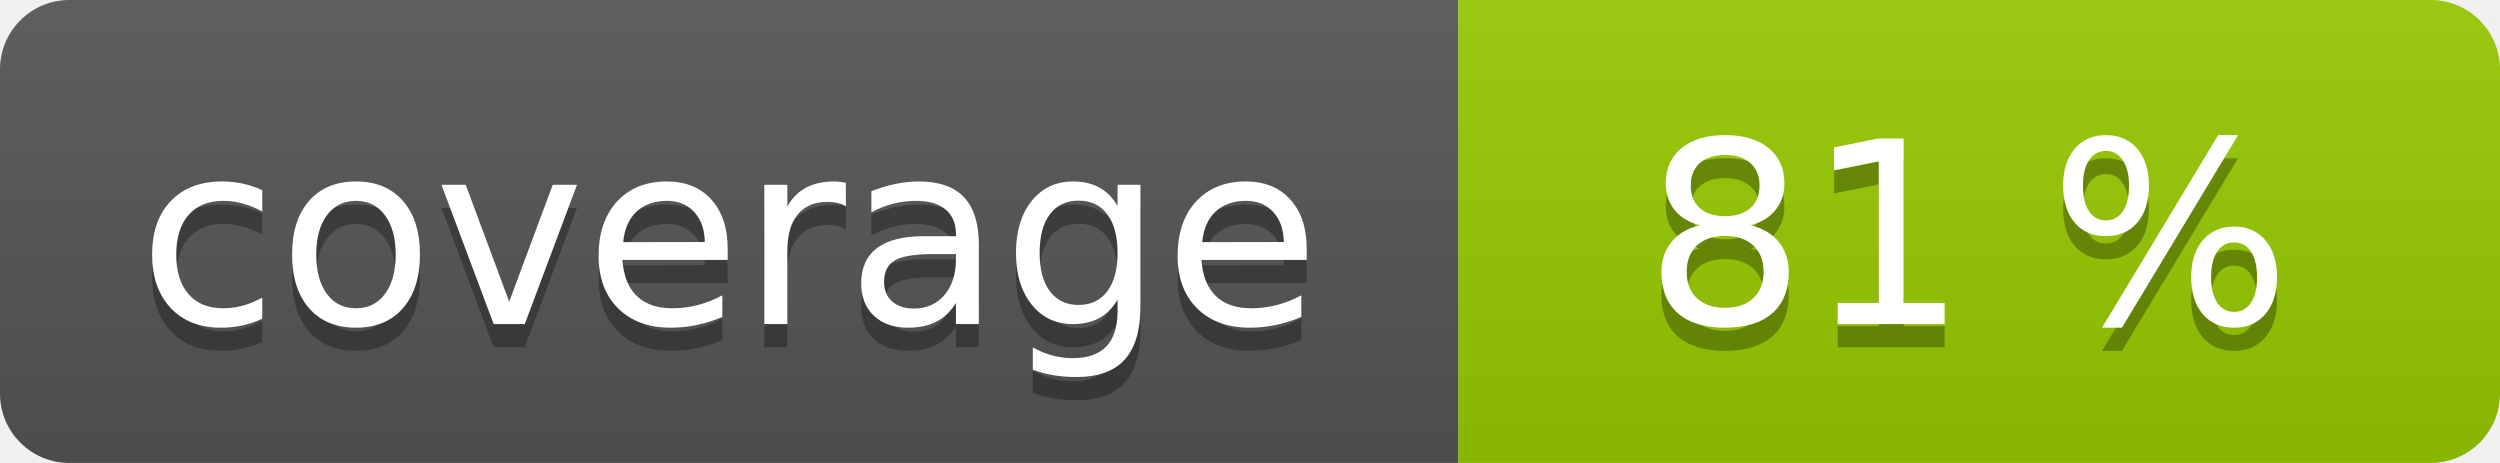
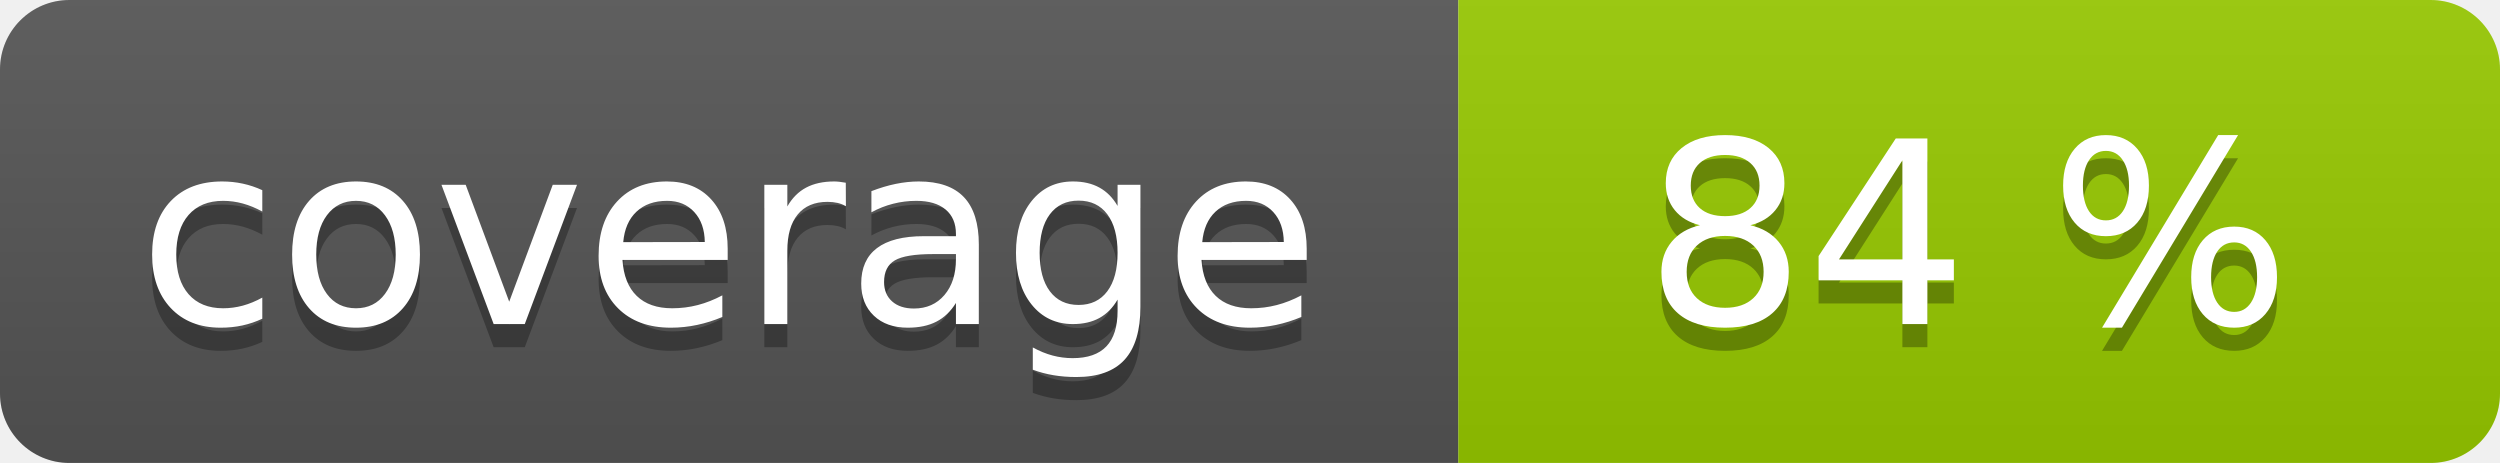
<svg xmlns="http://www.w3.org/2000/svg" width="108" height="20" role="img">
  <linearGradient id="s" x2="0" y2="100%">
    <stop offset="0" stop-color="#bbb" stop-opacity=".1" />
    <stop offset="1" stop-opacity=".1" />
  </linearGradient>
  <clipPath id="r">
    <rect width="108" height="20" rx="3" fill="#fff" />
  </clipPath>
  <g clip-path="url(#r)">
    <rect width="63" height="20" fill="#555" />
    <rect x="63" width="45" height="20" fill="#97ca00" />
    <rect width="108" height="20" fill="url(#s)" />
  </g>
  <g fill="#fff" text-anchor="middle" font-family="Verdana,Geneva,DejaVu Sans,sans-serif" text-rendering="geometricPrecision" font-size="110">
    <text aria-hidden="true" x="315" y="150" fill="#010101" fill-opacity=".3" transform="scale(.1)" textLength="530">coverage</text>
    <text x="315" y="140" transform="scale(.1)" fill="#fff" textLength="530">coverage</text>
-     <text aria-hidden="true" x="850" y="150" fill="#010101" fill-opacity=".3" transform="scale(.1)" textLength="350">81 %</text>
-     <text x="850" y="140" transform="scale(.1)" fill="#fff" textLength="350">81 %</text>
+     <text aria-hidden="true" x="850" y="150" fill="#010101" fill-opacity=".3" transform="scale(.1)" textLength="350">84 %</text>
+     <text x="850" y="140" transform="scale(.1)" fill="#fff" textLength="350">84 %</text>
  </g>
</svg>
